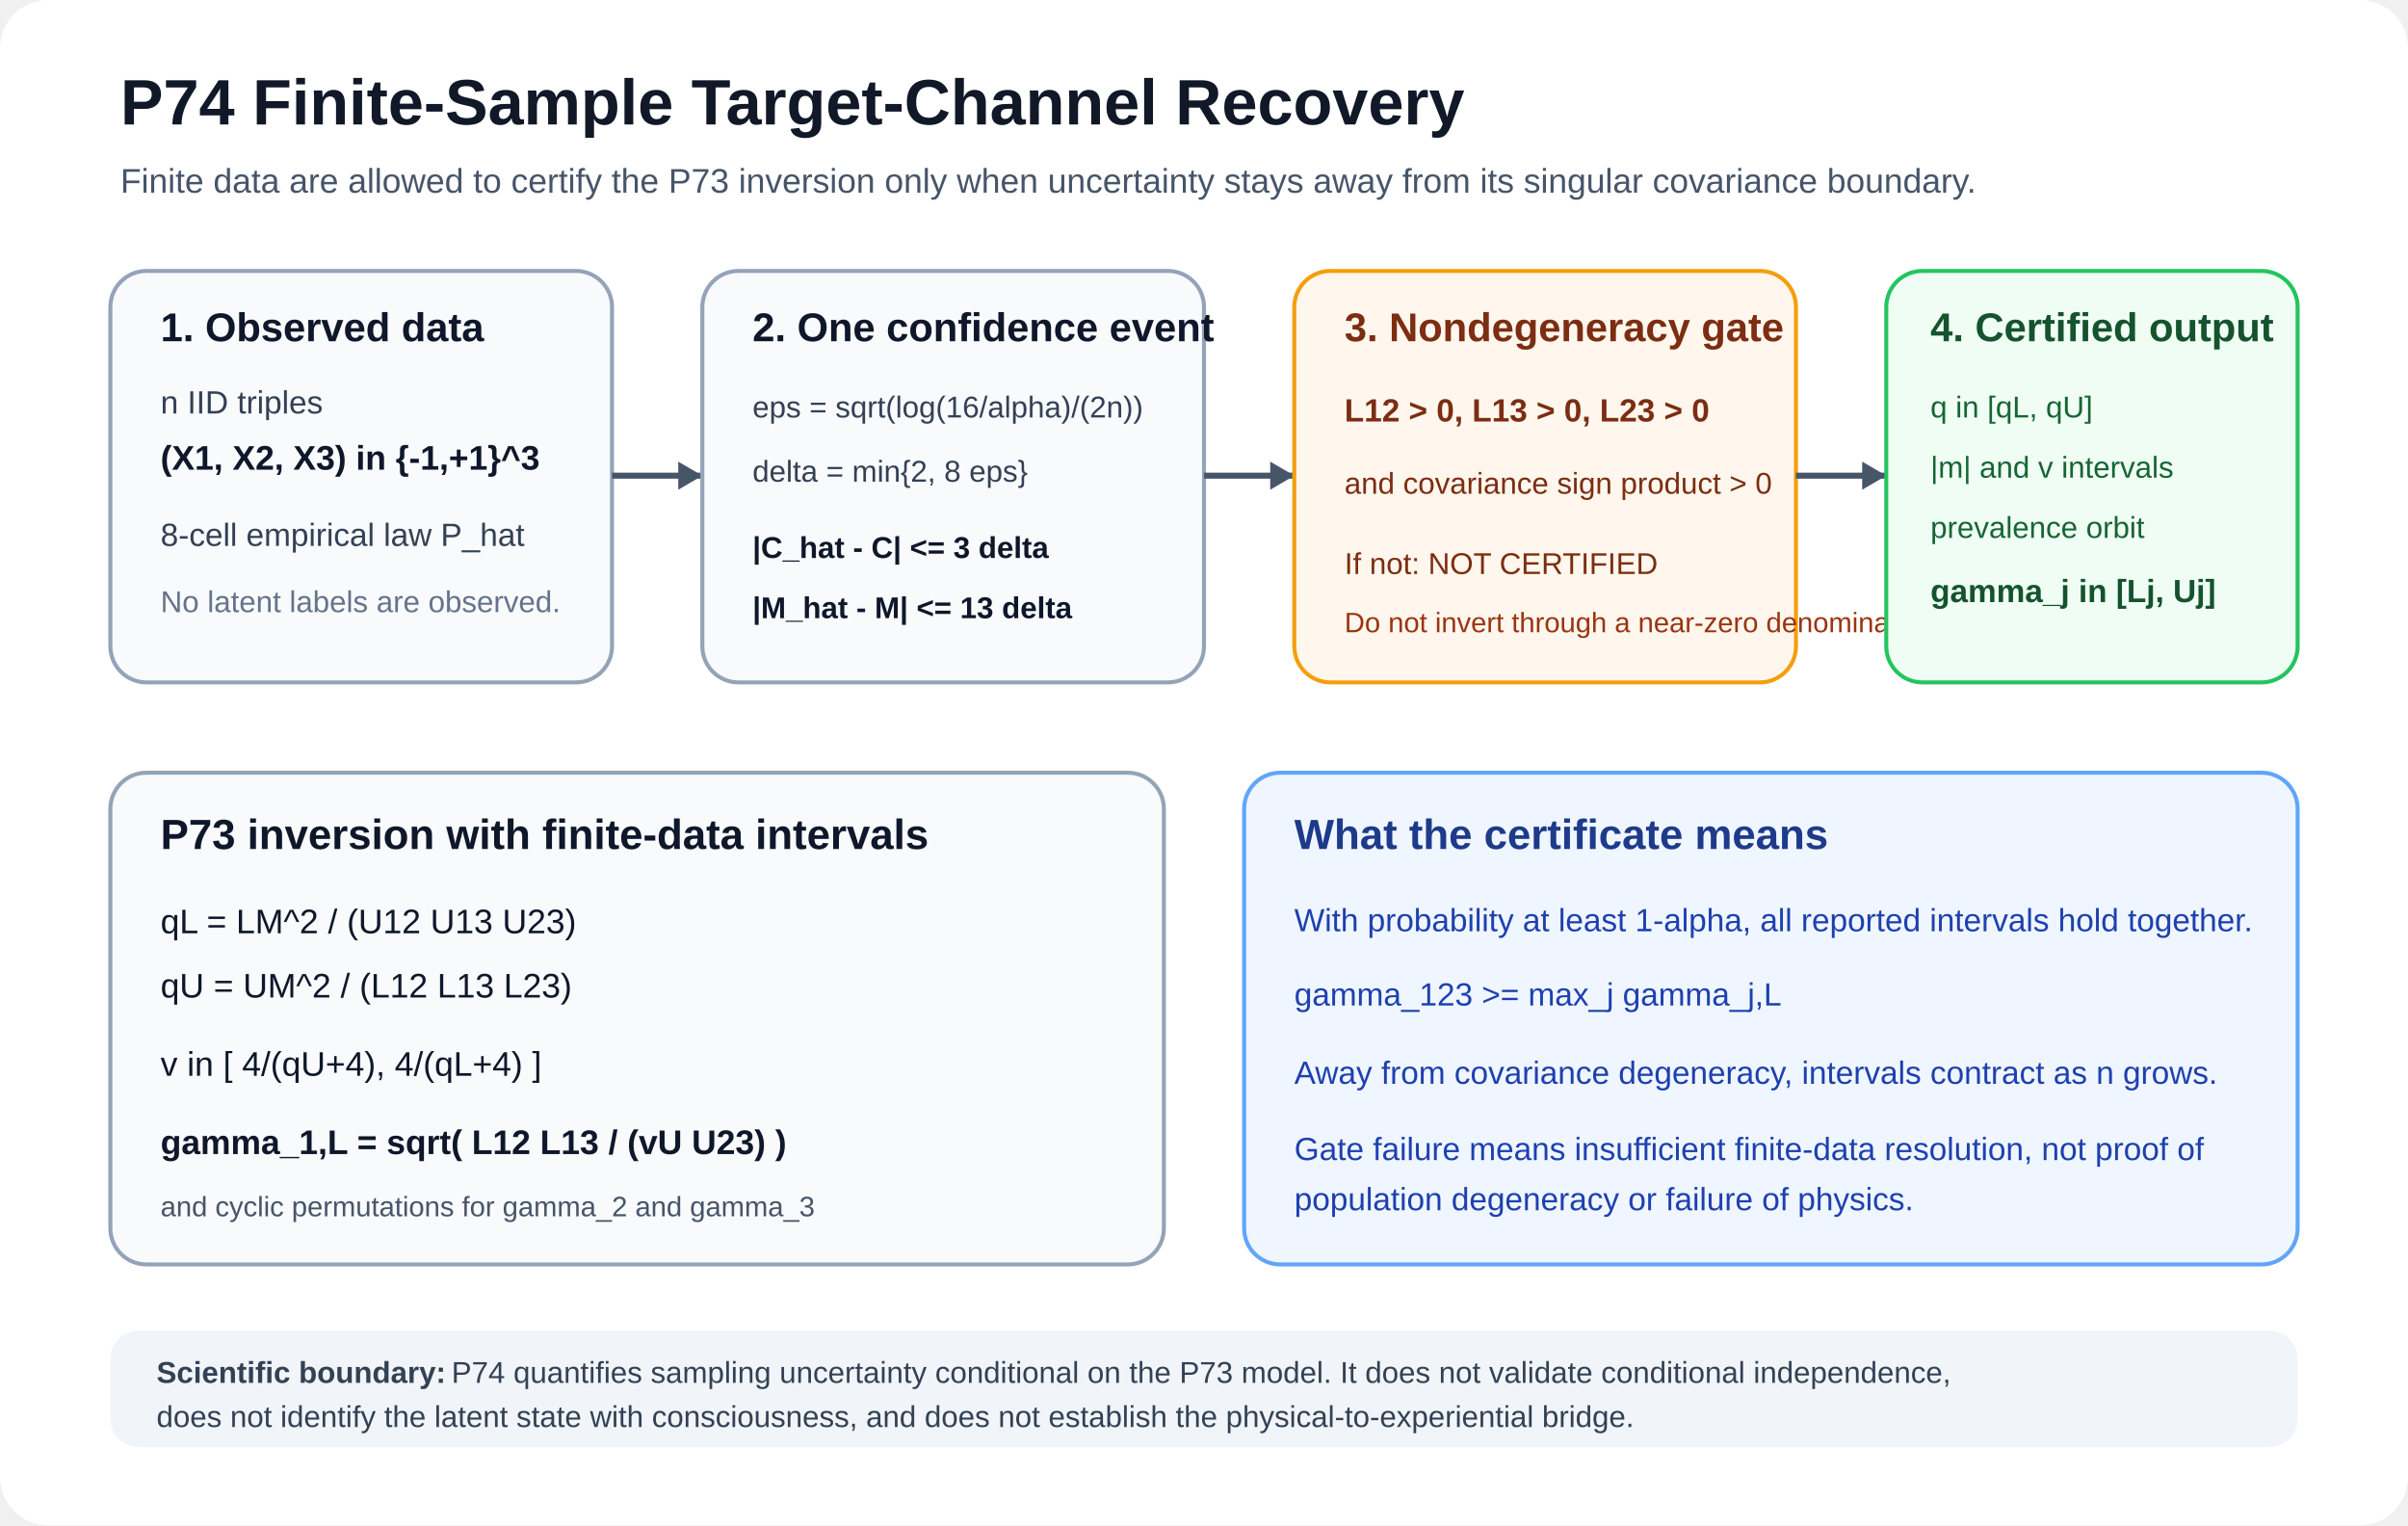
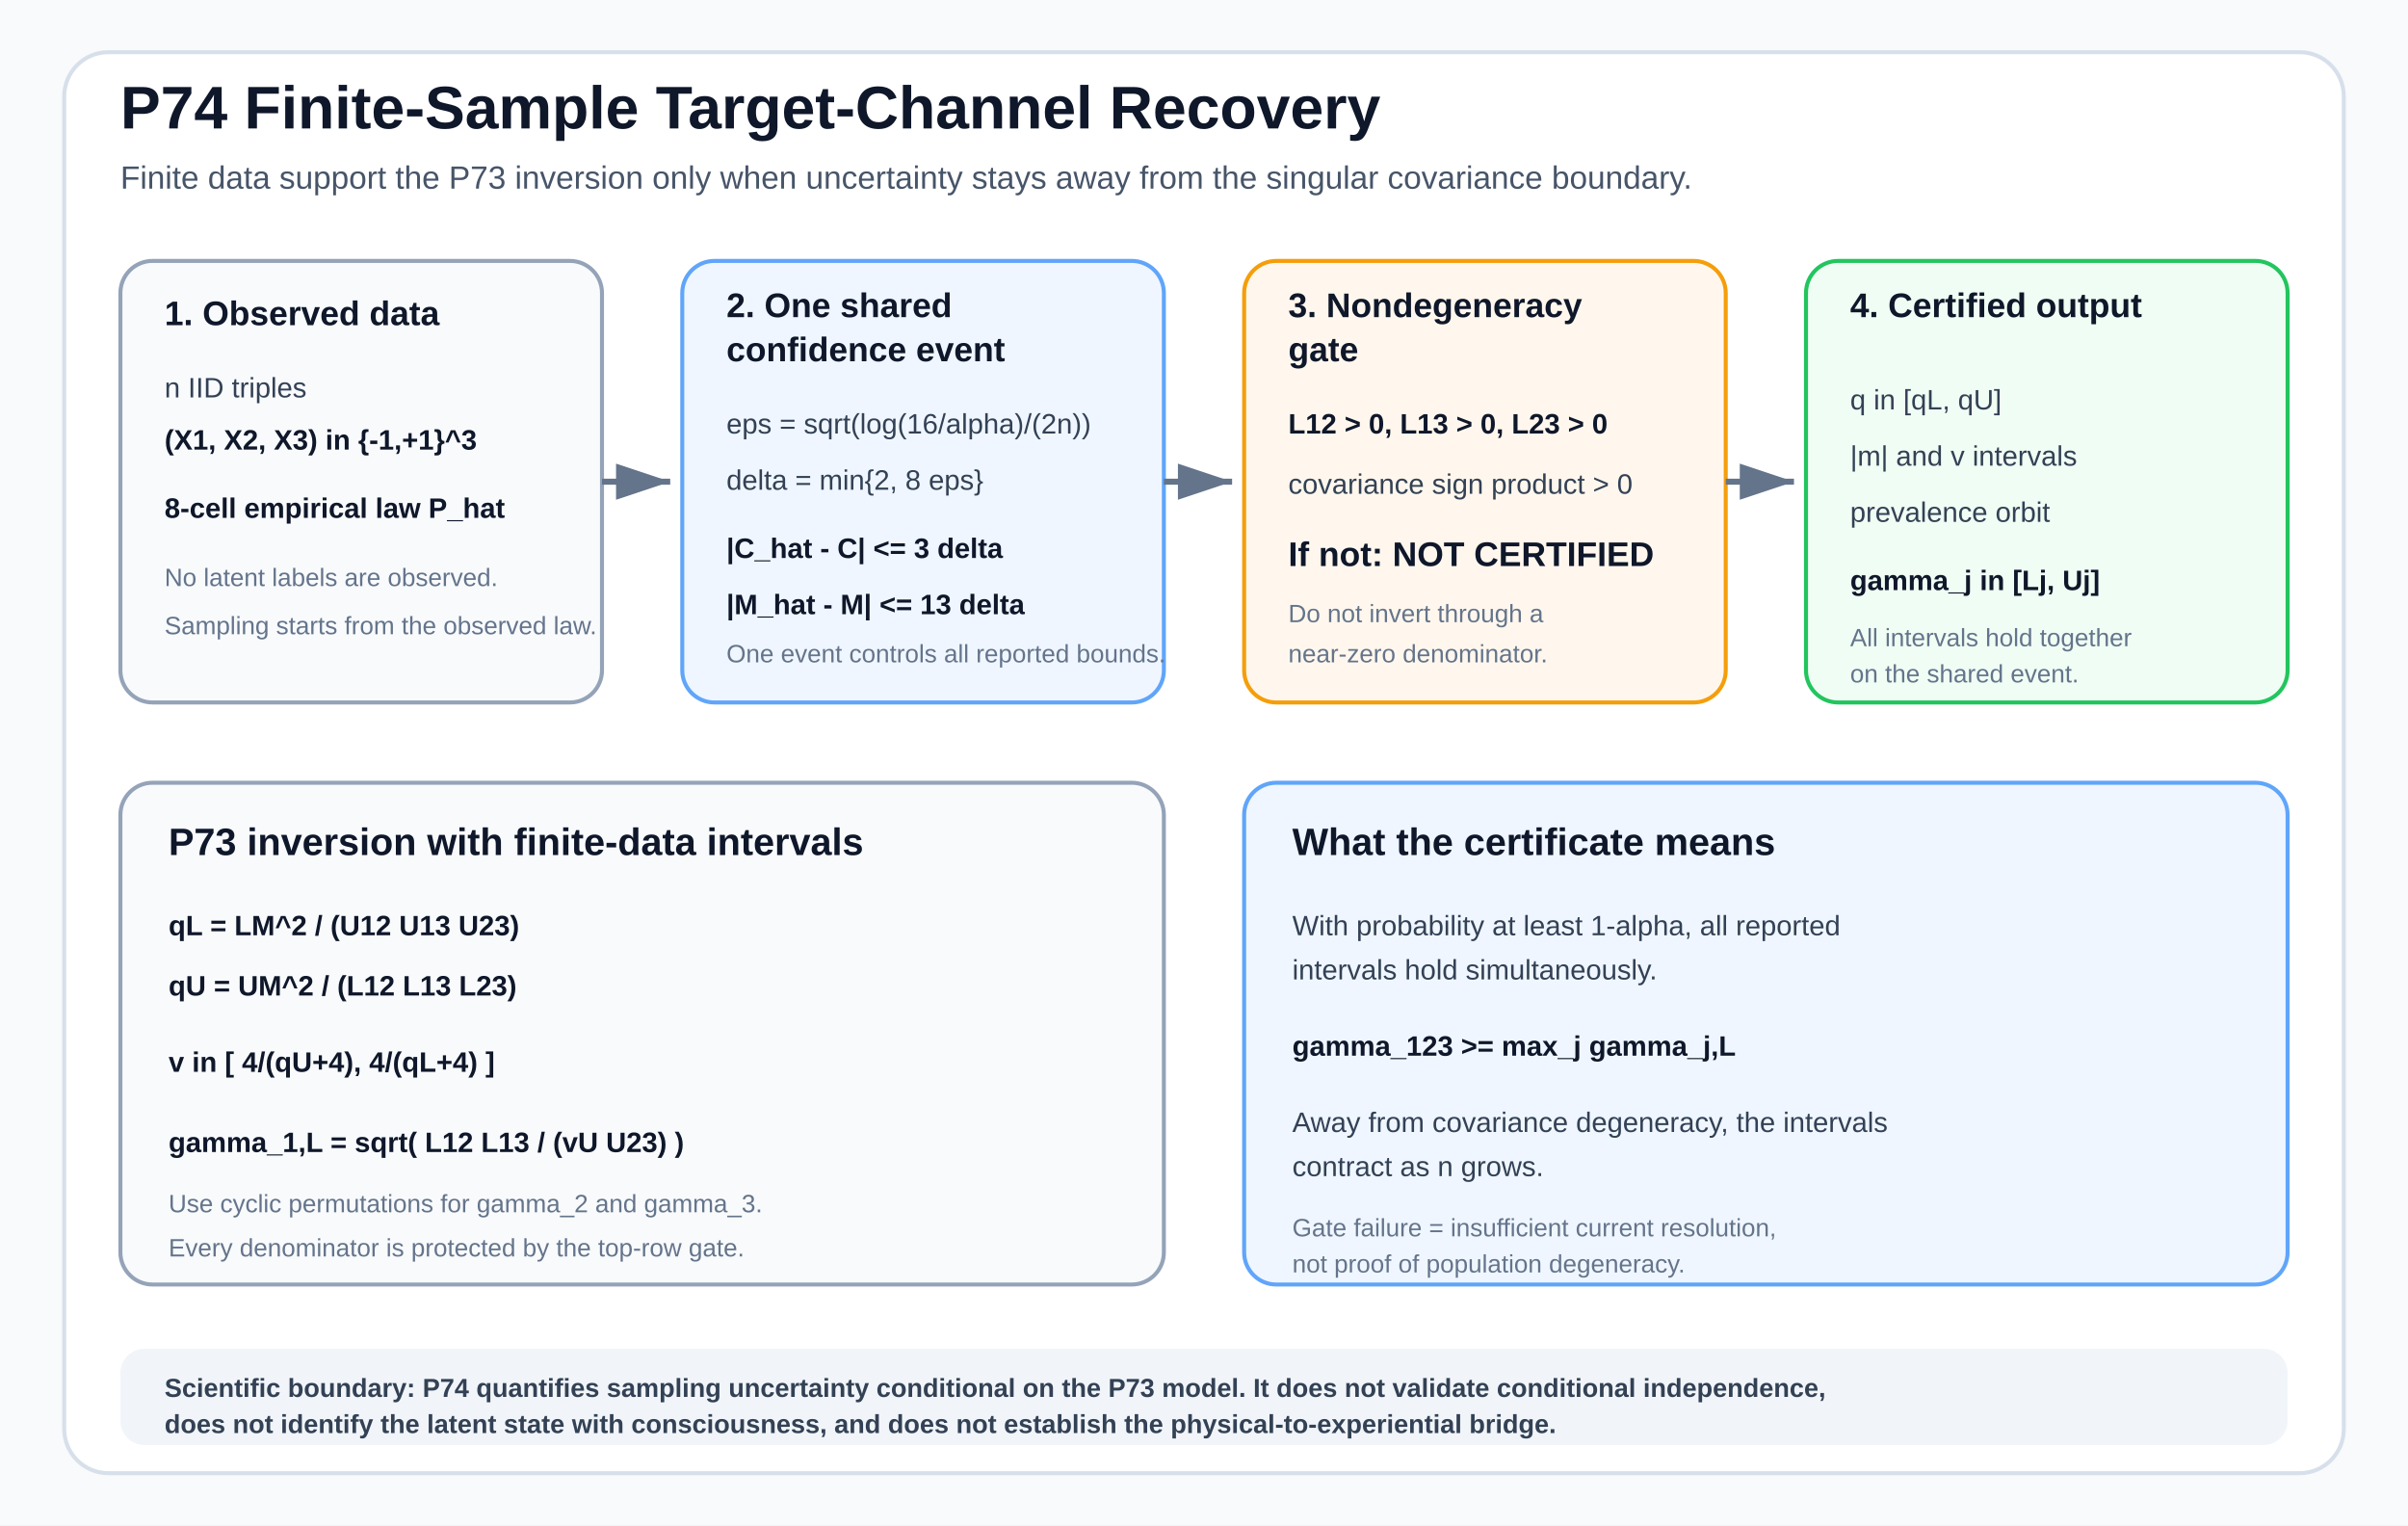
<svg xmlns="http://www.w3.org/2000/svg" width="1200" height="760" viewBox="0 0 1200 760" role="img" aria-labelledby="title desc">
-   <rect x="0" y="0" width="1200" height="760" rx="24" fill="#ffffff" />
-   <text x="60" y="62" font-family="Arial, Helvetica, sans-serif" font-size="32" font-weight="700" fill="#111827">P74 Finite-Sample Target-Channel Recovery</text>
-   <text x="60" y="96" font-family="Arial, Helvetica, sans-serif" font-size="17" fill="#475569">Finite data are allowed to certify the P73 inversion only when uncertainty stays away from its singular covariance boundary.</text>
-   <rect x="55" y="135" width="250" height="205" rx="18" fill="#f8fafc" stroke="#94a3b8" stroke-width="2" />
-   <text x="80" y="170" font-family="Arial, Helvetica, sans-serif" font-size="20" font-weight="700" fill="#0f172a">1. Observed data</text>
-   <text x="80" y="206" font-family="Arial, Helvetica, sans-serif" font-size="16" fill="#334155">n IID triples</text>
-   <text x="80" y="234" font-family="Arial, Helvetica, sans-serif" font-size="17" font-weight="600" fill="#0f172a">(X1, X2, X3) in {-1,+1}^3</text>
-   <text x="80" y="272" font-family="Arial, Helvetica, sans-serif" font-size="16" fill="#334155">8-cell empirical law P_hat</text>
-   <text x="80" y="305" font-family="Arial, Helvetica, sans-serif" font-size="15" fill="#64748b">No latent labels are observed.</text>
-   <line x1="305" y1="237" x2="350" y2="237" stroke="#475569" stroke-width="3" />
-   <polygon points="350,237 338,230 338,244" fill="#475569" />
-   <rect x="350" y="135" width="250" height="205" rx="18" fill="#f8fafc" stroke="#94a3b8" stroke-width="2" />
-   <text x="375" y="170" font-family="Arial, Helvetica, sans-serif" font-size="20" font-weight="700" fill="#0f172a">2. One confidence event</text>
-   <text x="375" y="208" font-family="Arial, Helvetica, sans-serif" font-size="15" fill="#334155">eps = sqrt(log(16/alpha)/(2n))</text>
-   <text x="375" y="240" font-family="Arial, Helvetica, sans-serif" font-size="15" fill="#334155">delta = min{2, 8 eps}</text>
-   <text x="375" y="278" font-family="Arial, Helvetica, sans-serif" font-size="15" font-weight="600" fill="#0f172a">|C_hat - C| &lt;= 3 delta</text>
-   <text x="375" y="308" font-family="Arial, Helvetica, sans-serif" font-size="15" font-weight="600" fill="#0f172a">|M_hat - M| &lt;= 13 delta</text>
-   <line x1="600" y1="237" x2="645" y2="237" stroke="#475569" stroke-width="3" />
-   <polygon points="645,237 633,230 633,244" fill="#475569" />
-   <rect x="645" y="135" width="250" height="205" rx="18" fill="#fff7ed" stroke="#f59e0b" stroke-width="2" />
-   <text x="670" y="170" font-family="Arial, Helvetica, sans-serif" font-size="20" font-weight="700" fill="#7c2d12">3. Nondegeneracy gate</text>
-   <text x="670" y="210" font-family="Arial, Helvetica, sans-serif" font-size="16" font-weight="600" fill="#7c2d12">L12 &gt; 0, L13 &gt; 0, L23 &gt; 0</text>
-   <text x="670" y="246" font-family="Arial, Helvetica, sans-serif" font-size="15" fill="#7c2d12">and covariance sign product &gt; 0</text>
-   <text x="670" y="286" font-family="Arial, Helvetica, sans-serif" font-size="15" fill="#7c2d12">If not: NOT CERTIFIED</text>
-   <text x="670" y="315" font-family="Arial, Helvetica, sans-serif" font-size="14" fill="#9a3412">Do not invert through a near-zero denominator.</text>
-   <line x1="895" y1="237" x2="940" y2="237" stroke="#475569" stroke-width="3" />
-   <polygon points="940,237 928,230 928,244" fill="#475569" />
-   <rect x="940" y="135" width="205" height="205" rx="18" fill="#f0fdf4" stroke="#22c55e" stroke-width="2" />
-   <text x="962" y="170" font-family="Arial, Helvetica, sans-serif" font-size="20" font-weight="700" fill="#14532d">4. Certified output</text>
-   <text x="962" y="208" font-family="Arial, Helvetica, sans-serif" font-size="15" fill="#166534">q in [qL, qU]</text>
-   <text x="962" y="238" font-family="Arial, Helvetica, sans-serif" font-size="15" fill="#166534">|m| and v intervals</text>
-   <text x="962" y="268" font-family="Arial, Helvetica, sans-serif" font-size="15" fill="#166534">prevalence orbit</text>
-   <text x="962" y="300" font-family="Arial, Helvetica, sans-serif" font-size="16" font-weight="700" fill="#14532d">gamma_j in [Lj, Uj]</text>
-   <rect x="55" y="385" width="525" height="245" rx="18" fill="#f8fafc" stroke="#94a3b8" stroke-width="2" />
-   <text x="80" y="423" font-family="Arial, Helvetica, sans-serif" font-size="21" font-weight="700" fill="#0f172a">P73 inversion with finite-data intervals</text>
-   <text x="80" y="465" font-family="Arial, Helvetica, sans-serif" font-size="17" fill="#0f172a">qL = LM^2 / (U12 U13 U23)</text>
-   <text x="80" y="497" font-family="Arial, Helvetica, sans-serif" font-size="17" fill="#0f172a">qU = UM^2 / (L12 L13 L23)</text>
-   <text x="80" y="536" font-family="Arial, Helvetica, sans-serif" font-size="17" fill="#0f172a">v in [ 4/(qU+4), 4/(qL+4) ]</text>
-   <text x="80" y="575" font-family="Arial, Helvetica, sans-serif" font-size="17" font-weight="600" fill="#0f172a">gamma_1,L = sqrt( L12 L13 / (vU U23) )</text>
-   <text x="80" y="606" font-family="Arial, Helvetica, sans-serif" font-size="14" fill="#475569">and cyclic permutations for gamma_2 and gamma_3</text>
-   <rect x="620" y="385" width="525" height="245" rx="18" fill="#eff6ff" stroke="#60a5fa" stroke-width="2" />
-   <text x="645" y="423" font-family="Arial, Helvetica, sans-serif" font-size="21" font-weight="700" fill="#1e3a8a">What the certificate means</text>
-   <text x="645" y="464" font-family="Arial, Helvetica, sans-serif" font-size="16" fill="#1e40af">With probability at least 1-alpha, all reported intervals hold together.</text>
-   <text x="645" y="501" font-family="Arial, Helvetica, sans-serif" font-size="16" fill="#1e40af">gamma_123 &gt;= max_j gamma_j,L</text>
-   <text x="645" y="540" font-family="Arial, Helvetica, sans-serif" font-size="16" fill="#1e40af">Away from covariance degeneracy, intervals contract as n grows.</text>
-   <text x="645" y="578" font-family="Arial, Helvetica, sans-serif" font-size="16" fill="#1e40af">Gate failure means insufficient finite-data resolution, not proof of</text>
-   <text x="645" y="603" font-family="Arial, Helvetica, sans-serif" font-size="16" fill="#1e40af">population degeneracy or failure of physics.</text>
-   <rect x="55" y="663" width="1090" height="58" rx="14" fill="#f1f5f9" />
-   <text x="78" y="689" font-family="Arial, Helvetica, sans-serif" font-size="15" font-weight="700" fill="#334155">Scientific boundary:</text>
-   <text x="225" y="689" font-family="Arial, Helvetica, sans-serif" font-size="15" fill="#334155">P74 quantifies sampling uncertainty conditional on the P73 model. It does not validate conditional independence,</text>
-   <text x="78" y="711" font-family="Arial, Helvetica, sans-serif" font-size="15" fill="#334155">does not identify the latent state with consciousness, and does not establish the physical-to-experiential bridge.</text>
+   <defs>
+     <marker id="arrow" markerWidth="10" markerHeight="10" refX="9" refY="3" orient="auto" markerUnits="strokeWidth">
+       <path d="M0,0 L0,6 L9,3 z" fill="#64748b" />
+     </marker>
+     <style>
+       .title{font:700 30px Arial,Helvetica,sans-serif;fill:#0f172a}
+       .subtitle{font:400 16px Arial,Helvetica,sans-serif;fill:#475569}
+       .step{font:700 17px Arial,Helvetica,sans-serif;fill:#0f172a}
+       .body{font:400 14px Arial,Helvetica,sans-serif;fill:#334155}
+       .eq{font:600 14px Arial,Helvetica,sans-serif;fill:#0f172a}
+       .small{font:400 12.5px Arial,Helvetica,sans-serif;fill:#64748b}
+       .panelTitle{font:700 19px Arial,Helvetica,sans-serif;fill:#0f172a}
+       .boundary{font:600 13px Arial,Helvetica,sans-serif;fill:#334155}
+     </style>
+   </defs>
+   <rect width="1200" height="760" fill="#f8fafc" />
+   <rect x="32" y="26" width="1136" height="708" rx="22" fill="#ffffff" stroke="#d7e0ea" stroke-width="2" />
+   <text x="60" y="64" class="title">P74 Finite-Sample Target-Channel Recovery</text>
+   <text x="60" y="94" class="subtitle">Finite data support the P73 inversion only when uncertainty stays away from the singular covariance boundary.</text>
+   <g id="observed-data-panel">
+     <rect x="60" y="130" width="240" height="220" rx="16" fill="#f8fafc" stroke="#94a3b8" stroke-width="2" />
+     <text x="82" y="162" class="step">1. Observed data</text>
+     <text x="82" y="198" class="body">n IID triples</text>
+     <text x="82" y="224" class="eq">(X1, X2, X3) in {-1,+1}^3</text>
+     <text x="82" y="258" class="eq">8-cell empirical law P_hat</text>
+     <text x="82" y="292" class="small">No latent labels are observed.</text>
+     <text x="82" y="316" class="small">Sampling starts from the observed law.</text>
+   </g>
+   <path d="M300 240 L334 240" stroke="#64748b" stroke-width="3" fill="none" marker-end="url(#arrow)" />
+   <g id="confidence-event-panel">
+     <rect x="340" y="130" width="240" height="220" rx="16" fill="#eff6ff" stroke="#60a5fa" stroke-width="2" />
+     <text x="362" y="158" class="step">2. One shared</text>
+     <text x="362" y="180" class="step">confidence event</text>
+     <text x="362" y="216" class="body">eps = sqrt(log(16/alpha)/(2n))</text>
+     <text x="362" y="244" class="body">delta = min{2, 8 eps}</text>
+     <text x="362" y="278" class="eq">|C_hat - C| &lt;= 3 delta</text>
+     <text x="362" y="306" class="eq">|M_hat - M| &lt;= 13 delta</text>
+     <text x="362" y="330" class="small">One event controls all reported bounds.</text>
+   </g>
+   <path d="M580 240 L614 240" stroke="#64748b" stroke-width="3" fill="none" marker-end="url(#arrow)" />
+   <g id="nondegeneracy-gate-panel">
+     <rect x="620" y="130" width="240" height="220" rx="16" fill="#fff7ed" stroke="#f59e0b" stroke-width="2" />
+     <text x="642" y="158" class="step" fill="#7c2d12">3. Nondegeneracy</text>
+     <text x="642" y="180" class="step" fill="#7c2d12">gate</text>
+     <text x="642" y="216" class="eq" fill="#7c2d12">L12 &gt; 0, L13 &gt; 0, L23 &gt; 0</text>
+     <text x="642" y="246" class="body" fill="#7c2d12">covariance sign product &gt; 0</text>
+     <text x="642" y="282" class="step" fill="#9a3412">If not: NOT CERTIFIED</text>
+     <text x="642" y="310" class="small" fill="#9a3412">Do not invert through a</text>
+     <text x="642" y="330" class="small" fill="#9a3412">near-zero denominator.</text>
+   </g>
+   <path d="M860 240 L894 240" stroke="#64748b" stroke-width="3" fill="none" marker-end="url(#arrow)" />
+   <g id="certified-output-panel">
+     <rect x="900" y="130" width="240" height="220" rx="16" fill="#f0fdf4" stroke="#22c55e" stroke-width="2" />
+     <text x="922" y="158" class="step" fill="#14532d">4. Certified output</text>
+     <text x="922" y="204" class="body" fill="#166534">q in [qL, qU]</text>
+     <text x="922" y="232" class="body" fill="#166534">|m| and v intervals</text>
+     <text x="922" y="260" class="body" fill="#166534">prevalence orbit</text>
+     <text x="922" y="294" class="eq" fill="#14532d">gamma_j in [Lj, Uj]</text>
+     <text x="922" y="322" class="small" fill="#166534">All intervals hold together</text>
+     <text x="922" y="340" class="small" fill="#166534">on the shared event.</text>
+   </g>
+   <g id="inversion-panel">
+     <rect x="60" y="390" width="520" height="250" rx="16" fill="#f8fafc" stroke="#94a3b8" stroke-width="2" />
+     <text x="84" y="426" class="panelTitle">P73 inversion with finite-data intervals</text>
+     <text x="84" y="466" class="eq">qL = LM^2 / (U12 U13 U23)</text>
+     <text x="84" y="496" class="eq">qU = UM^2 / (L12 L13 L23)</text>
+     <text x="84" y="534" class="eq">v in [ 4/(qU+4), 4/(qL+4) ]</text>
+     <text x="84" y="574" class="eq">gamma_1,L = sqrt( L12 L13 / (vU U23) )</text>
+     <text x="84" y="604" class="small">Use cyclic permutations for gamma_2 and gamma_3.</text>
+     <text x="84" y="626" class="small">Every denominator is protected by the top-row gate.</text>
+   </g>
+   <g id="meaning-panel">
+     <rect x="620" y="390" width="520" height="250" rx="16" fill="#eff6ff" stroke="#60a5fa" stroke-width="2" />
+     <text x="644" y="426" class="panelTitle" fill="#1e3a8a">What the certificate means</text>
+     <text x="644" y="466" class="body" fill="#1e40af">With probability at least 1-alpha, all reported</text>
+     <text x="644" y="488" class="body" fill="#1e40af">intervals hold simultaneously.</text>
+     <text x="644" y="526" class="eq" fill="#1e40af">gamma_123 &gt;= max_j gamma_j,L</text>
+     <text x="644" y="564" class="body" fill="#1e40af">Away from covariance degeneracy, the intervals</text>
+     <text x="644" y="586" class="body" fill="#1e40af">contract as n grows.</text>
+     <text x="644" y="616" class="small" fill="#7c2d12">Gate failure = insufficient current resolution,</text>
+     <text x="644" y="634" class="small" fill="#7c2d12">not proof of population degeneracy.</text>
+   </g>
+   <g id="scientific-boundary">
+     <rect x="60" y="672" width="1080" height="48" rx="12" fill="#f1f5f9" />
+     <text x="82" y="696" class="boundary">Scientific boundary: P74 quantifies sampling uncertainty conditional on the P73 model. It does not validate conditional independence,</text>
+     <text x="82" y="714" class="boundary">does not identify the latent state with consciousness, and does not establish the physical-to-experiential bridge.</text>
+   </g>
</svg>
